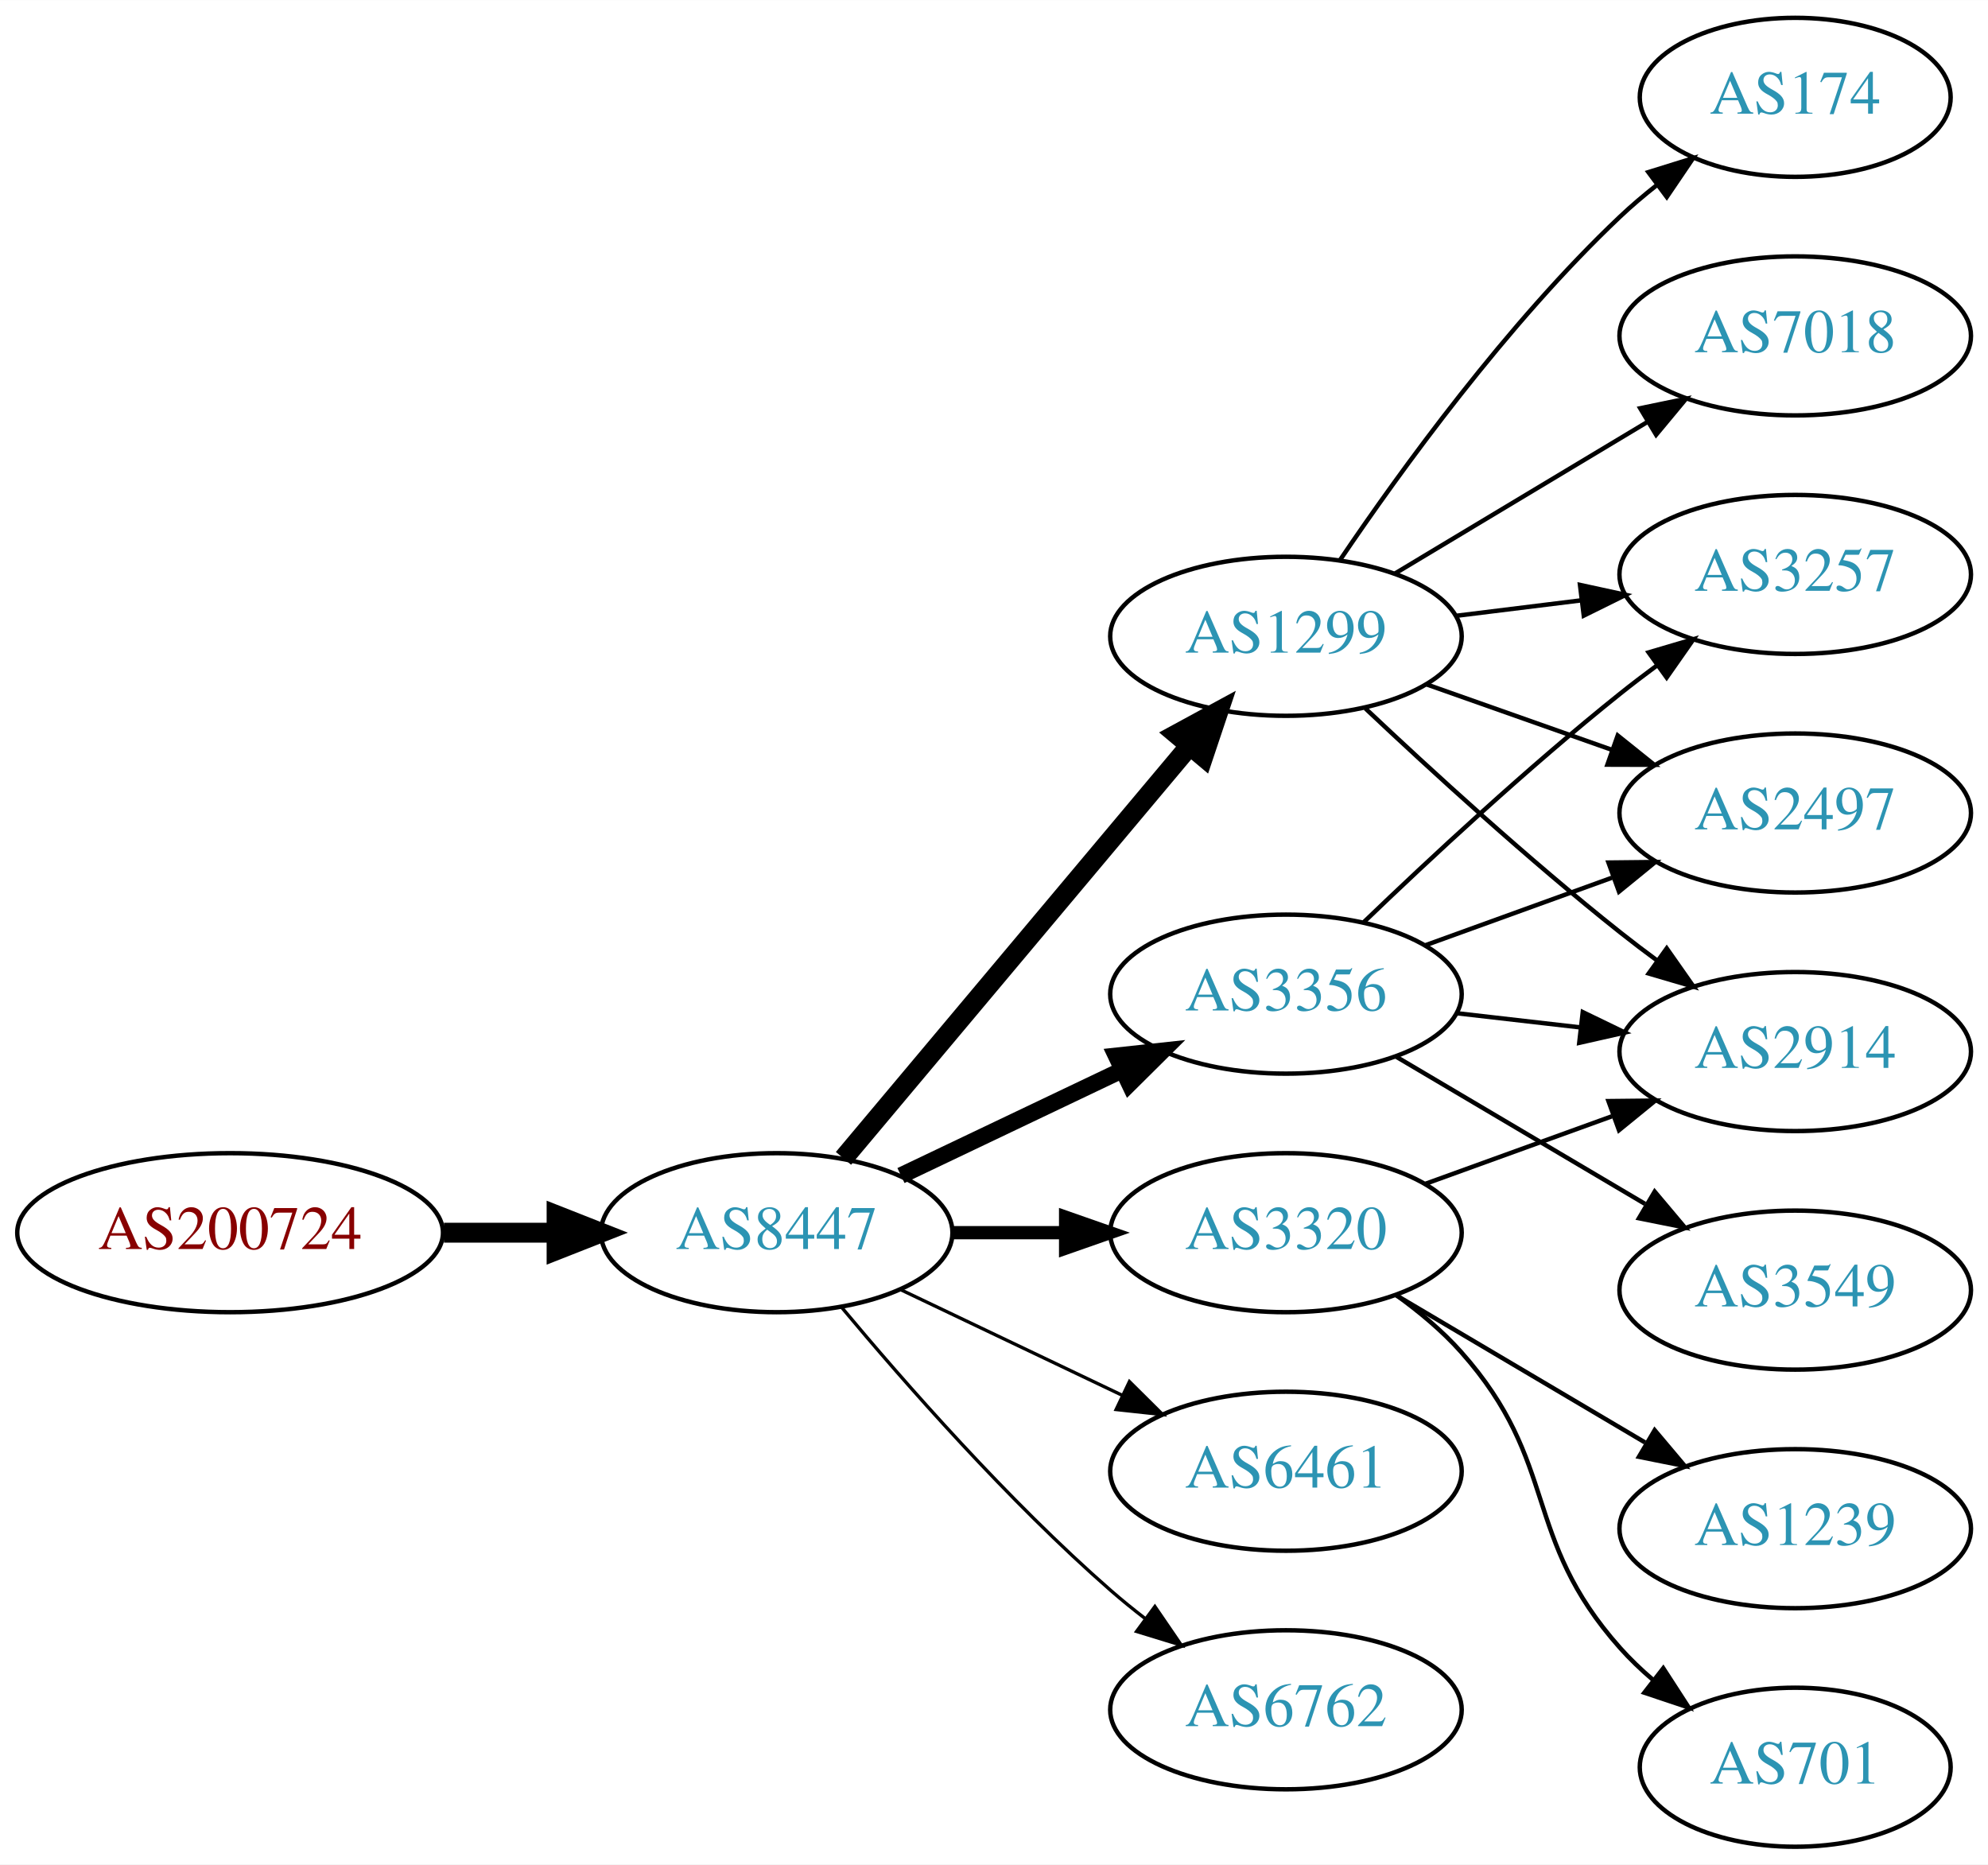
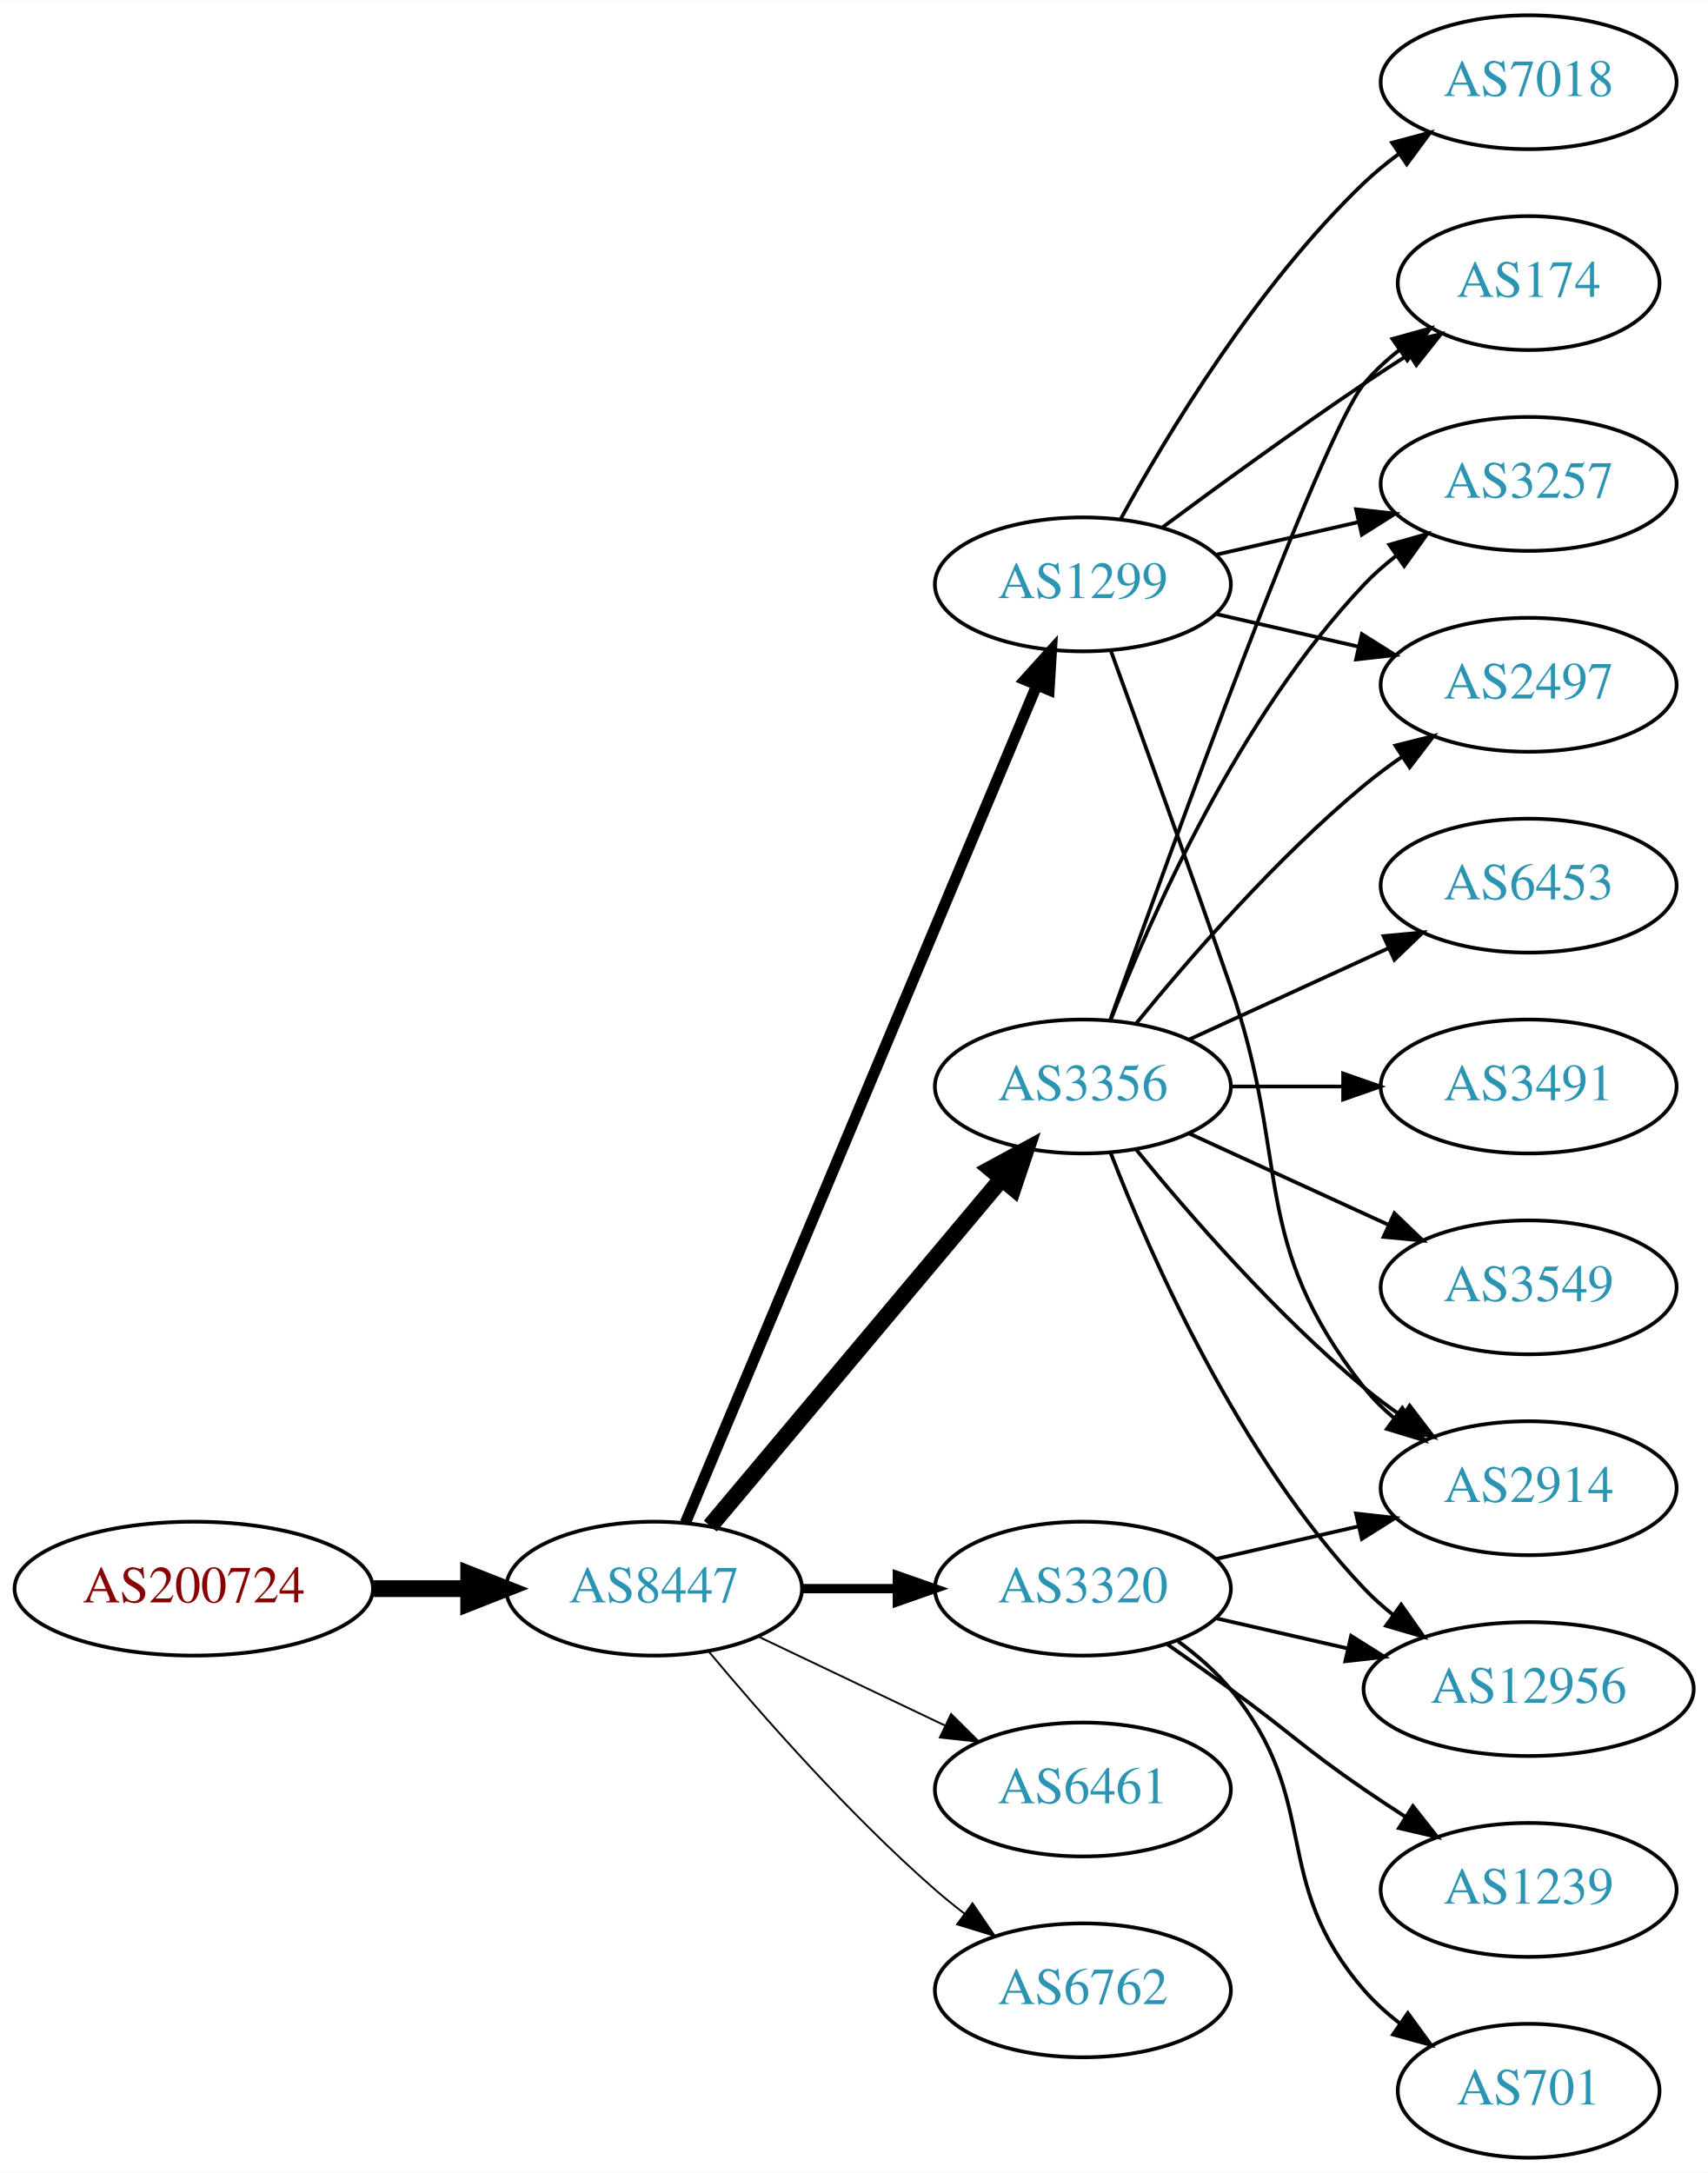
- <svg xmlns="http://www.w3.org/2000/svg" xmlns:xlink="http://www.w3.org/1999/xlink" width="450pt" height="422pt" viewBox="0.00 0.00 450.07 422.00">
-   <g id="graph0" class="graph" transform="scale(1 1) rotate(0) translate(4 418)">
-     <polygon fill="white" stroke="none" points="-4,4 -4,-418 446.07,-418 446.07,4 -4,4" />
+ <svg xmlns="http://www.w3.org/2000/svg" xmlns:xlink="http://www.w3.org/1999/xlink" width="459pt" height="584pt" viewBox="0.00 0.00 459.17 584.00">
+   <g id="graph0" class="graph" transform="scale(1 1) rotate(0) translate(4 580)">
+     <polygon fill="white" stroke="none" points="-4,4 -4,-580 455.17,-580 455.17,4 -4,4" />
    <g id="node1" class="node">
      <g id="a_node1">
        <a xlink:href="/asn/200724" xlink:title="AS200724 ~ MTEL Austrija GmbH [AT]">
-           <ellipse fill="#ffffff" stroke="black" cx="48.096" cy="-139" rx="48.192" ry="18" />
-           <text text-anchor="middle" x="48.096" y="-135.3" font-family="Times,serif" font-size="14.00" fill="#880000">AS200724</text>
+           <ellipse fill="#ffffff" stroke="black" cx="48.096" cy="-153" rx="48.192" ry="18" />
+           <text text-anchor="middle" x="48.096" y="-149.3" font-family="Times,serif" font-size="14.00" fill="#880000">AS200724</text>
        </a>
      </g>
    </g>
    <g id="node2" class="node">
      <g id="a_node2">
        <a xlink:href="/asn/8447" xlink:title="AS8447 ~ A1 Telekom Austria AG [AT]">
-           <ellipse fill="#ffffff" stroke="black" cx="171.838" cy="-139" rx="39.794" ry="18" />
-           <text text-anchor="middle" x="171.838" y="-135.3" font-family="Times,serif" font-size="14.00" fill="#2c94b3">AS8447</text>
+           <ellipse fill="#ffffff" stroke="black" cx="171.838" cy="-153" rx="39.794" ry="18" />
+           <text text-anchor="middle" x="171.838" y="-149.3" font-family="Times,serif" font-size="14.00" fill="#2c94b3">AS8447</text>
        </a>
      </g>
    </g>
    <g id="edge1" class="edge">
-       <path fill="none" stroke="black" stroke-width="4.5" d="M96.513,-139C104.867,-139 113.577,-139 121.969,-139" />
-       <polygon fill="black" stroke="black" stroke-width="4.5" points="122.004,-142.938 132.004,-139 122.004,-135.063 122.004,-142.938" />
+       <path fill="none" stroke="black" stroke-width="4.5" d="M96.513,-153C104.867,-153 113.577,-153 121.969,-153" />
+       <polygon fill="black" stroke="black" stroke-width="4.5" points="122.004,-156.938 132.004,-153 122.004,-149.063 122.004,-156.938" />
    </g>
    <g id="node3" class="node">
      <g id="a_node3">
-         <a xlink:href="/asn/1299" xlink:title="AS1299 ~ Telia Carrier [EU]">
-           <ellipse fill="#ffffff" stroke="black" cx="287.131" cy="-274" rx="39.794" ry="18" />
-           <text text-anchor="middle" x="287.131" y="-270.3" font-family="Times,serif" font-size="14.00" fill="#2c94b3">AS1299</text>
+         <a xlink:href="/asn/3356" xlink:title="AS3356 ~ Level 3 Parent, LLC [US]">
+           <ellipse fill="#ffffff" stroke="black" cx="287.131" cy="-288" rx="39.794" ry="18" />
+           <text text-anchor="middle" x="287.131" y="-284.3" font-family="Times,serif" font-size="14.00" fill="#2c94b3">AS3356</text>
        </a>
      </g>
    </g>
    <g id="edge2" class="edge">
-       <path fill="none" stroke="black" stroke-width="4.5" d="M186.958,-155.825C206.632,-179.269 242.436,-221.934 265.215,-249.076" />
-       <polygon fill="black" stroke="black" stroke-width="4.5" points="262.389,-251.834 271.833,-256.963 268.421,-246.772 262.389,-251.834" />
+       <path fill="none" stroke="black" stroke-width="4.5" d="M186.958,-169.825C206.632,-193.269 242.436,-235.934 265.215,-263.076" />
+       <polygon fill="black" stroke="black" stroke-width="4.5" points="262.389,-265.834 271.833,-270.963 268.421,-260.772 262.389,-265.834" />
    </g>
    <g id="node4" class="node">
      <g id="a_node4">
-         <a xlink:href="/asn/6461" xlink:title="AS6461 ~ Zayo Bandwidth [US]">
-           <ellipse fill="#ffffff" stroke="black" cx="287.131" cy="-85" rx="39.794" ry="18" />
-           <text text-anchor="middle" x="287.131" y="-81.3" font-family="Times,serif" font-size="14.00" fill="#2c94b3">AS6461</text>
+         <a xlink:href="/asn/1299" xlink:title="AS1299 ~ Telia Carrier [EU]">
+           <ellipse fill="#ffffff" stroke="black" cx="287.131" cy="-423" rx="39.794" ry="18" />
+           <text text-anchor="middle" x="287.131" y="-419.3" font-family="Times,serif" font-size="14.00" fill="#2c94b3">AS1299</text>
        </a>
      </g>
    </g>
    <g id="edge3" class="edge">
-       <path fill="none" stroke="black" stroke-width="0.75" d="M199.974,-126.066C214.968,-118.919 233.789,-109.948 250.013,-102.215" />
-       <polygon fill="black" stroke="black" stroke-width="0.75" points="251.695,-105.291 259.216,-97.829 248.683,-98.972 251.695,-105.291" />
+       <path fill="none" stroke="black" stroke-width="3" d="M180.271,-170.715C199.597,-216.771 251.52,-340.514 274.692,-395.739" />
+       <polygon fill="black" stroke="black" stroke-width="3" points="271.573,-397.352 278.67,-405.219 278.028,-394.644 271.573,-397.352" />
    </g>
    <g id="node5" class="node">
      <g id="a_node5">
-         <a xlink:href="/asn/3356" xlink:title="AS3356 ~ Level 3 Parent, LLC [US]">
-           <ellipse fill="#ffffff" stroke="black" cx="287.131" cy="-193" rx="39.794" ry="18" />
-           <text text-anchor="middle" x="287.131" y="-189.3" font-family="Times,serif" font-size="14.00" fill="#2c94b3">AS3356</text>
+         <a xlink:href="/asn/3320" xlink:title="AS3320 ~ DTAG [DE]">
+           <ellipse fill="#ffffff" stroke="black" cx="287.131" cy="-153" rx="39.794" ry="18" />
+           <text text-anchor="middle" x="287.131" y="-149.3" font-family="Times,serif" font-size="14.00" fill="#2c94b3">AS3320</text>
        </a>
      </g>
    </g>
    <g id="edge4" class="edge">
-       <path fill="none" stroke="black" stroke-width="3.75" d="M199.974,-151.934C214.968,-159.081 233.789,-168.052 250.013,-175.785" />
-       <polygon fill="black" stroke="black" stroke-width="3.75" points="248.683,-179.028 259.216,-180.171 251.695,-172.709 248.683,-179.028" />
+       <path fill="none" stroke="black" stroke-width="2.5" d="M211.51,-153C219.713,-153 228.477,-153 237.009,-153" />
+       <polygon fill="black" stroke="black" stroke-width="2.5" points="237.248,-156.5 247.248,-153 237.248,-149.5 237.248,-156.5" />
    </g>
    <g id="node6" class="node">
      <g id="a_node6">
-         <a xlink:href="/asn/3320" xlink:title="AS3320 ~ DTAG [DE]">
-           <ellipse fill="#ffffff" stroke="black" cx="287.131" cy="-139" rx="39.794" ry="18" />
-           <text text-anchor="middle" x="287.131" y="-135.3" font-family="Times,serif" font-size="14.00" fill="#2c94b3">AS3320</text>
+         <a xlink:href="/asn/6461" xlink:title="AS6461 ~ Zayo Bandwidth [US]">
+           <ellipse fill="#ffffff" stroke="black" cx="287.131" cy="-99" rx="39.794" ry="18" />
+           <text text-anchor="middle" x="287.131" y="-95.3" font-family="Times,serif" font-size="14.00" fill="#2c94b3">AS6461</text>
        </a>
      </g>
    </g>
    <g id="edge5" class="edge">
-       <path fill="none" stroke="black" stroke-width="3" d="M211.51,-139C219.713,-139 228.477,-139 237.009,-139" />
-       <polygon fill="black" stroke="black" stroke-width="3" points="237.248,-142.5 247.248,-139 237.248,-135.5 237.248,-142.5" />
+       <path fill="none" stroke="black" stroke-width="0.5" d="M199.974,-140.066C214.968,-132.919 233.789,-123.948 250.013,-116.215" />
+       <polygon fill="black" stroke="black" stroke-width="0.5" points="251.695,-119.291 259.216,-111.829 248.683,-112.972 251.695,-119.291" />
    </g>
    <g id="node7" class="node">
      <g id="a_node7">
        <a xlink:href="/asn/6762" xlink:title="AS6762 ~ TELECOM ITALIA SPARKLE S.p.A. [IT]">
-           <ellipse fill="#ffffff" stroke="black" cx="287.131" cy="-31" rx="39.794" ry="18" />
-           <text text-anchor="middle" x="287.131" y="-27.3" font-family="Times,serif" font-size="14.00" fill="#2c94b3">AS6762</text>
+           <ellipse fill="#ffffff" stroke="black" cx="287.131" cy="-45" rx="39.794" ry="18" />
+           <text text-anchor="middle" x="287.131" y="-41.3" font-family="Times,serif" font-size="14.00" fill="#2c94b3">AS6762</text>
        </a>
      </g>
    </g>
    <g id="edge6" class="edge">
-       <path fill="none" stroke="black" stroke-width="0.75" d="M186.468,-122.183C200.751,-105.071 224.297,-78.255 247.484,-58 249.95,-55.846 252.589,-53.706 255.286,-51.628" />
-       <polygon fill="black" stroke="black" stroke-width="0.75" points="257.459,-54.375 263.44,-45.63 253.311,-48.736 257.459,-54.375" />
+       <path fill="none" stroke="black" stroke-width="0.5" d="M186.468,-136.183C200.751,-119.071 224.297,-92.255 247.484,-72 249.95,-69.846 252.589,-67.706 255.286,-65.628" />
+       <polygon fill="black" stroke="black" stroke-width="0.5" points="257.459,-68.375 263.44,-59.63 253.311,-62.736 257.459,-68.375" />
    </g>
    <g id="node8" class="node">
      <g id="a_node8">
        <a xlink:href="/asn/174" xlink:title="AS174 ~ Cogent Communications [US]">
-           <ellipse fill="#ffffff" stroke="black" cx="402.424" cy="-396" rx="35.194" ry="18" />
-           <text text-anchor="middle" x="402.424" y="-392.3" font-family="Times,serif" font-size="14.00" fill="#2c94b3">AS174</text>
-         </a>
-       </g>
-     </g>
-     <g id="edge7" class="edge">
-       <path fill="none" stroke="black" d="M299.451,-291.378C313.025,-311.444 337.17,-344.792 362.777,-369 365.354,-371.435 368.164,-373.819 371.056,-376.1" />
-       <polygon fill="black" stroke="black" points="369.178,-379.065 379.295,-382.209 373.348,-373.442 369.178,-379.065" />
-     </g>
-     <g id="node9" class="node">
-       <g id="a_node9">
-         <a xlink:href="/asn/2914" xlink:title="AS2914 ~ NTT America, Inc. [US]">
-           <ellipse fill="#ffffff" stroke="black" cx="402.424" cy="-180" rx="39.794" ry="18" />
-           <text text-anchor="middle" x="402.424" y="-176.3" font-family="Times,serif" font-size="14.00" fill="#2c94b3">AS2914</text>
-         </a>
-       </g>
-     </g>
-     <g id="edge8" class="edge">
-       <path fill="none" stroke="black" d="M305.106,-257.68C319.908,-243.716 342.177,-223.342 362.777,-207 365.489,-204.849 368.358,-202.672 371.26,-200.537" />
-       <polygon fill="black" stroke="black" points="373.335,-203.356 379.42,-194.683 369.254,-197.669 373.335,-203.356" />
+           <ellipse fill="#ffffff" stroke="black" cx="406.973" cy="-504" rx="35.194" ry="18" />
+           <text text-anchor="middle" x="406.973" y="-500.3" font-family="Times,serif" font-size="14.00" fill="#2c94b3">AS174</text>
+         </a>
+       </g>
+     </g>
+     <g id="edge23" class="edge">
+       <path fill="none" stroke="black" d="M294.461,-305.86C310.302,-350.267 351.211,-463.103 362.777,-477 365.514,-480.288 368.759,-483.298 372.223,-486.017" />
+       <polygon fill="black" stroke="black" points="370.358,-488.983 380.564,-491.827 374.359,-483.239 370.358,-488.983" />
    </g>
    <g id="node10" class="node">
      <g id="a_node10">
-         <a xlink:href="/asn/7018" xlink:title="AS7018 ~ AT&amp;T Services, Inc. [US]">
-           <ellipse fill="#ffffff" stroke="black" cx="402.424" cy="-342" rx="39.794" ry="18" />
-           <text text-anchor="middle" x="402.424" y="-338.3" font-family="Times,serif" font-size="14.00" fill="#2c94b3">AS7018</text>
-         </a>
-       </g>
-     </g>
-     <g id="edge9" class="edge">
-       <path fill="none" stroke="black" d="M311.881,-288.255C328.497,-298.229 350.894,-311.671 369.13,-322.617" />
-       <polygon fill="black" stroke="black" points="367.33,-325.618 377.705,-327.764 370.932,-319.616 367.33,-325.618" />
+         <a xlink:href="/asn/2914" xlink:title="AS2914 ~ NTT America, Inc. [US]">
+           <ellipse fill="#ffffff" stroke="black" cx="406.973" cy="-180" rx="39.794" ry="18" />
+           <text text-anchor="middle" x="406.973" y="-176.3" font-family="Times,serif" font-size="14.00" fill="#2c94b3">AS2914</text>
+         </a>
+       </g>
+     </g>
+     <g id="edge20" class="edge">
+       <path fill="none" stroke="black" d="M301.55,-270.935C315.665,-253.625 339.079,-226.655 362.777,-207 365.994,-204.332 369.494,-201.73 373.065,-199.259" />
+       <polygon fill="black" stroke="black" points="374.988,-202.183 381.421,-193.764 371.143,-196.334 374.988,-202.183" />
    </g>
    <g id="node11" class="node">
      <g id="a_node11">
        <a xlink:href="/asn/3257" xlink:title="AS3257 ~ GTT [DE]">
-           <ellipse fill="#ffffff" stroke="black" cx="402.424" cy="-288" rx="39.794" ry="18" />
-           <text text-anchor="middle" x="402.424" y="-284.3" font-family="Times,serif" font-size="14.00" fill="#2c94b3">AS3257</text>
-         </a>
-       </g>
-     </g>
-     <g id="edge10" class="edge">
-       <path fill="none" stroke="black" d="M325.541,-278.623C334.629,-279.746 344.466,-280.962 353.951,-282.134" />
-       <polygon fill="black" stroke="black" points="353.699,-285.629 364.053,-283.382 354.558,-278.682 353.699,-285.629" />
+           <ellipse fill="#ffffff" stroke="black" cx="406.973" cy="-450" rx="39.794" ry="18" />
+           <text text-anchor="middle" x="406.973" y="-446.3" font-family="Times,serif" font-size="14.00" fill="#2c94b3">AS3257</text>
+         </a>
+       </g>
+     </g>
+     <g id="edge19" class="edge">
+       <path fill="none" stroke="black" d="M294.654,-305.994C305.404,-333.728 329.062,-387.429 362.777,-423 365.363,-425.728 368.281,-428.294 371.349,-430.677" />
+       <polygon fill="black" stroke="black" points="369.503,-433.658 379.697,-436.543 373.527,-427.93 369.503,-433.658" />
    </g>
    <g id="node12" class="node">
      <g id="a_node12">
        <a xlink:href="/asn/2497" xlink:title="AS2497 ~ Internet Initiative Japan Inc. [JP]">
-           <ellipse fill="#ffffff" stroke="black" cx="402.424" cy="-234" rx="39.794" ry="18" />
-           <text text-anchor="middle" x="402.424" y="-230.3" font-family="Times,serif" font-size="14.00" fill="#2c94b3">AS2497</text>
-         </a>
-       </g>
+           <ellipse fill="#ffffff" stroke="black" cx="406.973" cy="-396" rx="39.794" ry="18" />
+           <text text-anchor="middle" x="406.973" y="-392.3" font-family="Times,serif" font-size="14.00" fill="#2c94b3">AS2497</text>
+         </a>
+       </g>
+     </g>
+     <g id="edge18" class="edge">
+       <path fill="none" stroke="black" d="M301.55,-305.065C315.665,-322.375 339.079,-349.345 362.777,-369 365.994,-371.668 369.494,-374.27 373.065,-376.741" />
+       <polygon fill="black" stroke="black" points="371.143,-379.666 381.421,-382.236 374.988,-373.817 371.143,-379.666" />
+     </g>
+     <g id="node15" class="node">
+       <g id="a_node15">
+         <a xlink:href="/asn/12956" xlink:title="AS12956 ~ TELXIUS [ES]">
+           <ellipse fill="#ffffff" stroke="black" cx="406.973" cy="-126" rx="44.393" ry="18" />
+           <text text-anchor="middle" x="406.973" y="-122.3" font-family="Times,serif" font-size="14.00" fill="#2c94b3">AS12956</text>
+         </a>
+       </g>
+     </g>
+     <g id="edge16" class="edge">
+       <path fill="none" stroke="black" d="M294.654,-270.006C305.404,-242.272 329.062,-188.571 362.777,-153 365.162,-150.485 367.828,-148.107 370.634,-145.883" />
+       <polygon fill="black" stroke="black" points="372.703,-148.707 378.796,-140.039 368.628,-143.015 372.703,-148.707" />
+     </g>
+     <g id="node16" class="node">
+       <g id="a_node16">
+         <a xlink:href="/asn/3491" xlink:title="AS3491 ~ PCCW Global, Inc. [US]">
+           <ellipse fill="#ffffff" stroke="black" cx="406.973" cy="-288" rx="39.794" ry="18" />
+           <text text-anchor="middle" x="406.973" y="-284.3" font-family="Times,serif" font-size="14.00" fill="#2c94b3">AS3491</text>
+         </a>
+       </g>
+     </g>
+     <g id="edge17" class="edge">
+       <path fill="none" stroke="black" d="M327.044,-288C336.597,-288 346.947,-288 356.909,-288" />
+       <polygon fill="black" stroke="black" points="357.102,-291.5 367.102,-288 357.102,-284.5 357.102,-291.5" />
+     </g>
+     <g id="node17" class="node">
+       <g id="a_node17">
+         <a xlink:href="/asn/3549" xlink:title="AS3549 ~ Level 3 Parent, LLC [US]">
+           <ellipse fill="#ffffff" stroke="black" cx="406.973" cy="-234" rx="39.794" ry="18" />
+           <text text-anchor="middle" x="406.973" y="-230.3" font-family="Times,serif" font-size="14.00" fill="#2c94b3">AS3549</text>
+         </a>
+       </g>
+     </g>
+     <g id="edge21" class="edge">
+       <path fill="none" stroke="black" d="M315.76,-275.339C331.717,-268.027 351.987,-258.739 369.27,-250.819" />
+       <polygon fill="black" stroke="black" points="370.885,-253.929 378.518,-246.581 367.969,-247.565 370.885,-253.929" />
+     </g>
+     <g id="node18" class="node">
+       <g id="a_node18">
+         <a xlink:href="/asn/6453" xlink:title="AS6453 ~ TATA COMMUNICATIONS (AMERICA) INC [US]">
+           <ellipse fill="#ffffff" stroke="black" cx="406.973" cy="-342" rx="39.794" ry="18" />
+           <text text-anchor="middle" x="406.973" y="-338.3" font-family="Times,serif" font-size="14.00" fill="#2c94b3">AS6453</text>
+         </a>
+       </g>
+     </g>
+     <g id="edge22" class="edge">
+       <path fill="none" stroke="black" d="M315.76,-300.661C331.717,-307.973 351.987,-317.261 369.27,-325.181" />
+       <polygon fill="black" stroke="black" points="367.969,-328.435 378.518,-329.419 370.885,-322.071 367.969,-328.435" />
+     </g>
+     <g id="edge7" class="edge">
+       <path fill="none" stroke="black" d="M308.461,-438.277C323.324,-449.304 344.068,-464.407 362.777,-477 366.595,-479.569 370.645,-482.21 374.675,-484.786" />
+       <polygon fill="black" stroke="black" points="373.044,-487.895 383.369,-490.271 376.779,-481.975 373.044,-487.895" />
+     </g>
+     <g id="node9" class="node">
+       <g id="a_node9">
+         <a xlink:href="/asn/7018" xlink:title="AS7018 ~ AT&amp;T Services, Inc. [US]">
+           <ellipse fill="#ffffff" stroke="black" cx="406.973" cy="-558" rx="39.794" ry="18" />
+           <text text-anchor="middle" x="406.973" y="-554.3" font-family="Times,serif" font-size="14.00" fill="#2c94b3">AS7018</text>
+         </a>
+       </g>
+     </g>
+     <g id="edge8" class="edge">
+       <path fill="none" stroke="black" d="M297.372,-440.713C309.918,-463.561 334.095,-503.611 362.777,-531 365.646,-533.739 368.834,-536.347 372.144,-538.785" />
+       <polygon fill="black" stroke="black" points="370.267,-541.742 380.503,-544.477 374.207,-535.956 370.267,-541.742" />
+     </g>
+     <g id="edge9" class="edge">
+       <path fill="none" stroke="black" d="M294.679,-405.079C302.464,-383.688 315.786,-346.81 326.777,-315 343.302,-267.178 331.479,-246.754 362.777,-207 365.102,-204.047 367.846,-201.33 370.805,-198.853" />
+       <polygon fill="black" stroke="black" points="372.998,-201.585 379.002,-192.855 368.865,-195.936 372.998,-201.585" />
+     </g>
+     <g id="edge10" class="edge">
+       <path fill="none" stroke="black" d="M322.85,-430.955C334.85,-433.704 348.471,-436.825 361.164,-439.733" />
+       <polygon fill="black" stroke="black" points="360.566,-443.187 371.095,-442.009 362.129,-436.364 360.566,-443.187" />
    </g>
    <g id="edge11" class="edge">
-       <path fill="none" stroke="black" d="M319.089,-263.07C331.952,-258.528 347.058,-253.195 360.795,-248.345" />
-       <polygon fill="black" stroke="black" points="362.239,-251.547 370.504,-244.917 359.909,-244.946 362.239,-251.547" />
-     </g>
-     <g id="edge13" class="edge">
-       <path fill="none" stroke="black" d="M325.856,-188.671C334.837,-187.641 344.536,-186.528 353.893,-185.454" />
-       <polygon fill="black" stroke="black" points="354.328,-188.927 363.864,-184.31 353.53,-181.973 354.328,-188.927" />
-     </g>
-     <g id="edge14" class="edge">
-       <path fill="none" stroke="black" d="M304.775,-209.312C319.55,-223.51 341.963,-244.363 362.777,-261 365.481,-263.161 368.345,-265.344 371.244,-267.484" />
-       <polygon fill="black" stroke="black" points="369.235,-270.35 379.398,-273.344 373.32,-264.666 369.235,-270.35" />
-     </g>
-     <g id="edge15" class="edge">
-       <path fill="none" stroke="black" d="M318.79,-204.095C331.762,-208.79 347.055,-214.324 360.936,-219.348" />
-       <polygon fill="black" stroke="black" points="360.146,-222.784 370.741,-222.896 362.529,-216.202 360.146,-222.784" />
+       <path fill="none" stroke="black" d="M322.85,-415.045C334.85,-412.296 348.471,-409.175 361.164,-406.267" />
+       <polygon fill="black" stroke="black" points="362.129,-409.636 371.095,-403.991 360.566,-402.813 362.129,-409.636" />
+     </g>
+     <g id="edge12" class="edge">
+       <path fill="none" stroke="black" d="M322.85,-160.955C334.85,-163.704 348.471,-166.825 361.164,-169.733" />
+       <polygon fill="black" stroke="black" points="360.566,-173.187 371.095,-172.009 362.129,-166.364 360.566,-173.187" />
    </g>
    <g id="node13" class="node">
      <g id="a_node13">
-         <a xlink:href="/asn/3549" xlink:title="AS3549 ~ Level 3 Parent, LLC [US]">
-           <ellipse fill="#ffffff" stroke="black" cx="402.424" cy="-126" rx="39.794" ry="18" />
-           <text text-anchor="middle" x="402.424" y="-122.3" font-family="Times,serif" font-size="14.00" fill="#2c94b3">AS3549</text>
-         </a>
-       </g>
-     </g>
-     <g id="edge12" class="edge">
-       <path fill="none" stroke="black" d="M312.157,-178.791C328.53,-169.109 350.417,-156.165 368.421,-145.518" />
-       <polygon fill="black" stroke="black" points="370.606,-148.292 377.432,-140.188 367.043,-142.266 370.606,-148.292" />
-     </g>
-     <g id="edge18" class="edge">
-       <path fill="none" stroke="black" d="M318.79,-150.095C331.762,-154.79 347.055,-160.324 360.936,-165.348" />
-       <polygon fill="black" stroke="black" points="360.146,-168.784 370.741,-168.896 362.529,-162.202 360.146,-168.784" />
+         <a xlink:href="/asn/701" xlink:title="AS701 ~ UUNET [US]">
+           <ellipse fill="#ffffff" stroke="black" cx="406.973" cy="-18" rx="35.194" ry="18" />
+           <text text-anchor="middle" x="406.973" y="-14.3" font-family="Times,serif" font-size="14.00" fill="#2c94b3">AS701</text>
+         </a>
+       </g>
+     </g>
+     <g id="edge13" class="edge">
+       <path fill="none" stroke="black" d="M312.712,-138.844C317.806,-135.128 322.82,-130.799 326.777,-126 351.842,-95.606 336.943,-74.742 362.777,-45 365.583,-41.77 368.87,-38.797 372.358,-36.098" />
+       <polygon fill="black" stroke="black" points="374.492,-38.878 380.725,-30.31 370.51,-33.121 374.492,-38.878" />
    </g>
    <g id="node14" class="node">
      <g id="a_node14">
        <a xlink:href="/asn/1239" xlink:title="AS1239 ~ Sprint [US]">
-           <ellipse fill="#ffffff" stroke="black" cx="402.424" cy="-72" rx="39.794" ry="18" />
-           <text text-anchor="middle" x="402.424" y="-68.3" font-family="Times,serif" font-size="14.00" fill="#2c94b3">AS1239</text>
-         </a>
-       </g>
-     </g>
-     <g id="edge16" class="edge">
-       <path fill="none" stroke="black" d="M312.157,-124.791C328.53,-115.109 350.417,-102.165 368.421,-91.518" />
-       <polygon fill="black" stroke="black" points="370.606,-94.291 377.432,-86.189 367.043,-88.266 370.606,-94.291" />
-     </g>
-     <g id="node15" class="node">
-       <g id="a_node15">
-         <a xlink:href="/asn/701" xlink:title="AS701 ~ UUNET [US]">
-           <ellipse fill="#ffffff" stroke="black" cx="402.424" cy="-18" rx="35.194" ry="18" />
-           <text text-anchor="middle" x="402.424" y="-14.3" font-family="Times,serif" font-size="14.00" fill="#2c94b3">AS701</text>
-         </a>
-       </g>
-     </g>
-     <g id="edge17" class="edge">
-       <path fill="none" stroke="black" d="M312.046,-124.91C317.289,-121.14 322.534,-116.77 326.777,-112 349.245,-86.743 340.31,-70.257 362.777,-45 365.008,-42.493 367.515,-40.096 370.153,-37.839" />
-       <polygon fill="black" stroke="black" points="372.554,-40.406 378.315,-31.514 368.266,-34.873 372.554,-40.406" />
+           <ellipse fill="#ffffff" stroke="black" cx="406.973" cy="-72" rx="39.794" ry="18" />
+           <text text-anchor="middle" x="406.973" y="-68.3" font-family="Times,serif" font-size="14.00" fill="#2c94b3">AS1239</text>
+         </a>
+       </g>
+     </g>
+     <g id="edge14" class="edge">
+       <path fill="none" stroke="black" d="M309.888,-137.991C315.422,-134.121 321.341,-129.936 326.777,-126 342.977,-114.271 346.283,-110.311 362.777,-99 366.306,-96.581 370.043,-94.111 373.784,-91.698" />
+       <polygon fill="black" stroke="black" points="375.856,-94.528 382.425,-86.216 372.106,-88.618 375.856,-94.528" />
+     </g>
+     <g id="edge15" class="edge">
+       <path fill="none" stroke="black" d="M322.85,-145.045C333.989,-142.493 346.524,-139.621 358.417,-136.896" />
+       <polygon fill="black" stroke="black" points="359.246,-140.297 368.211,-134.652 357.682,-133.474 359.246,-140.297" />
    </g>
  </g>
</svg>
